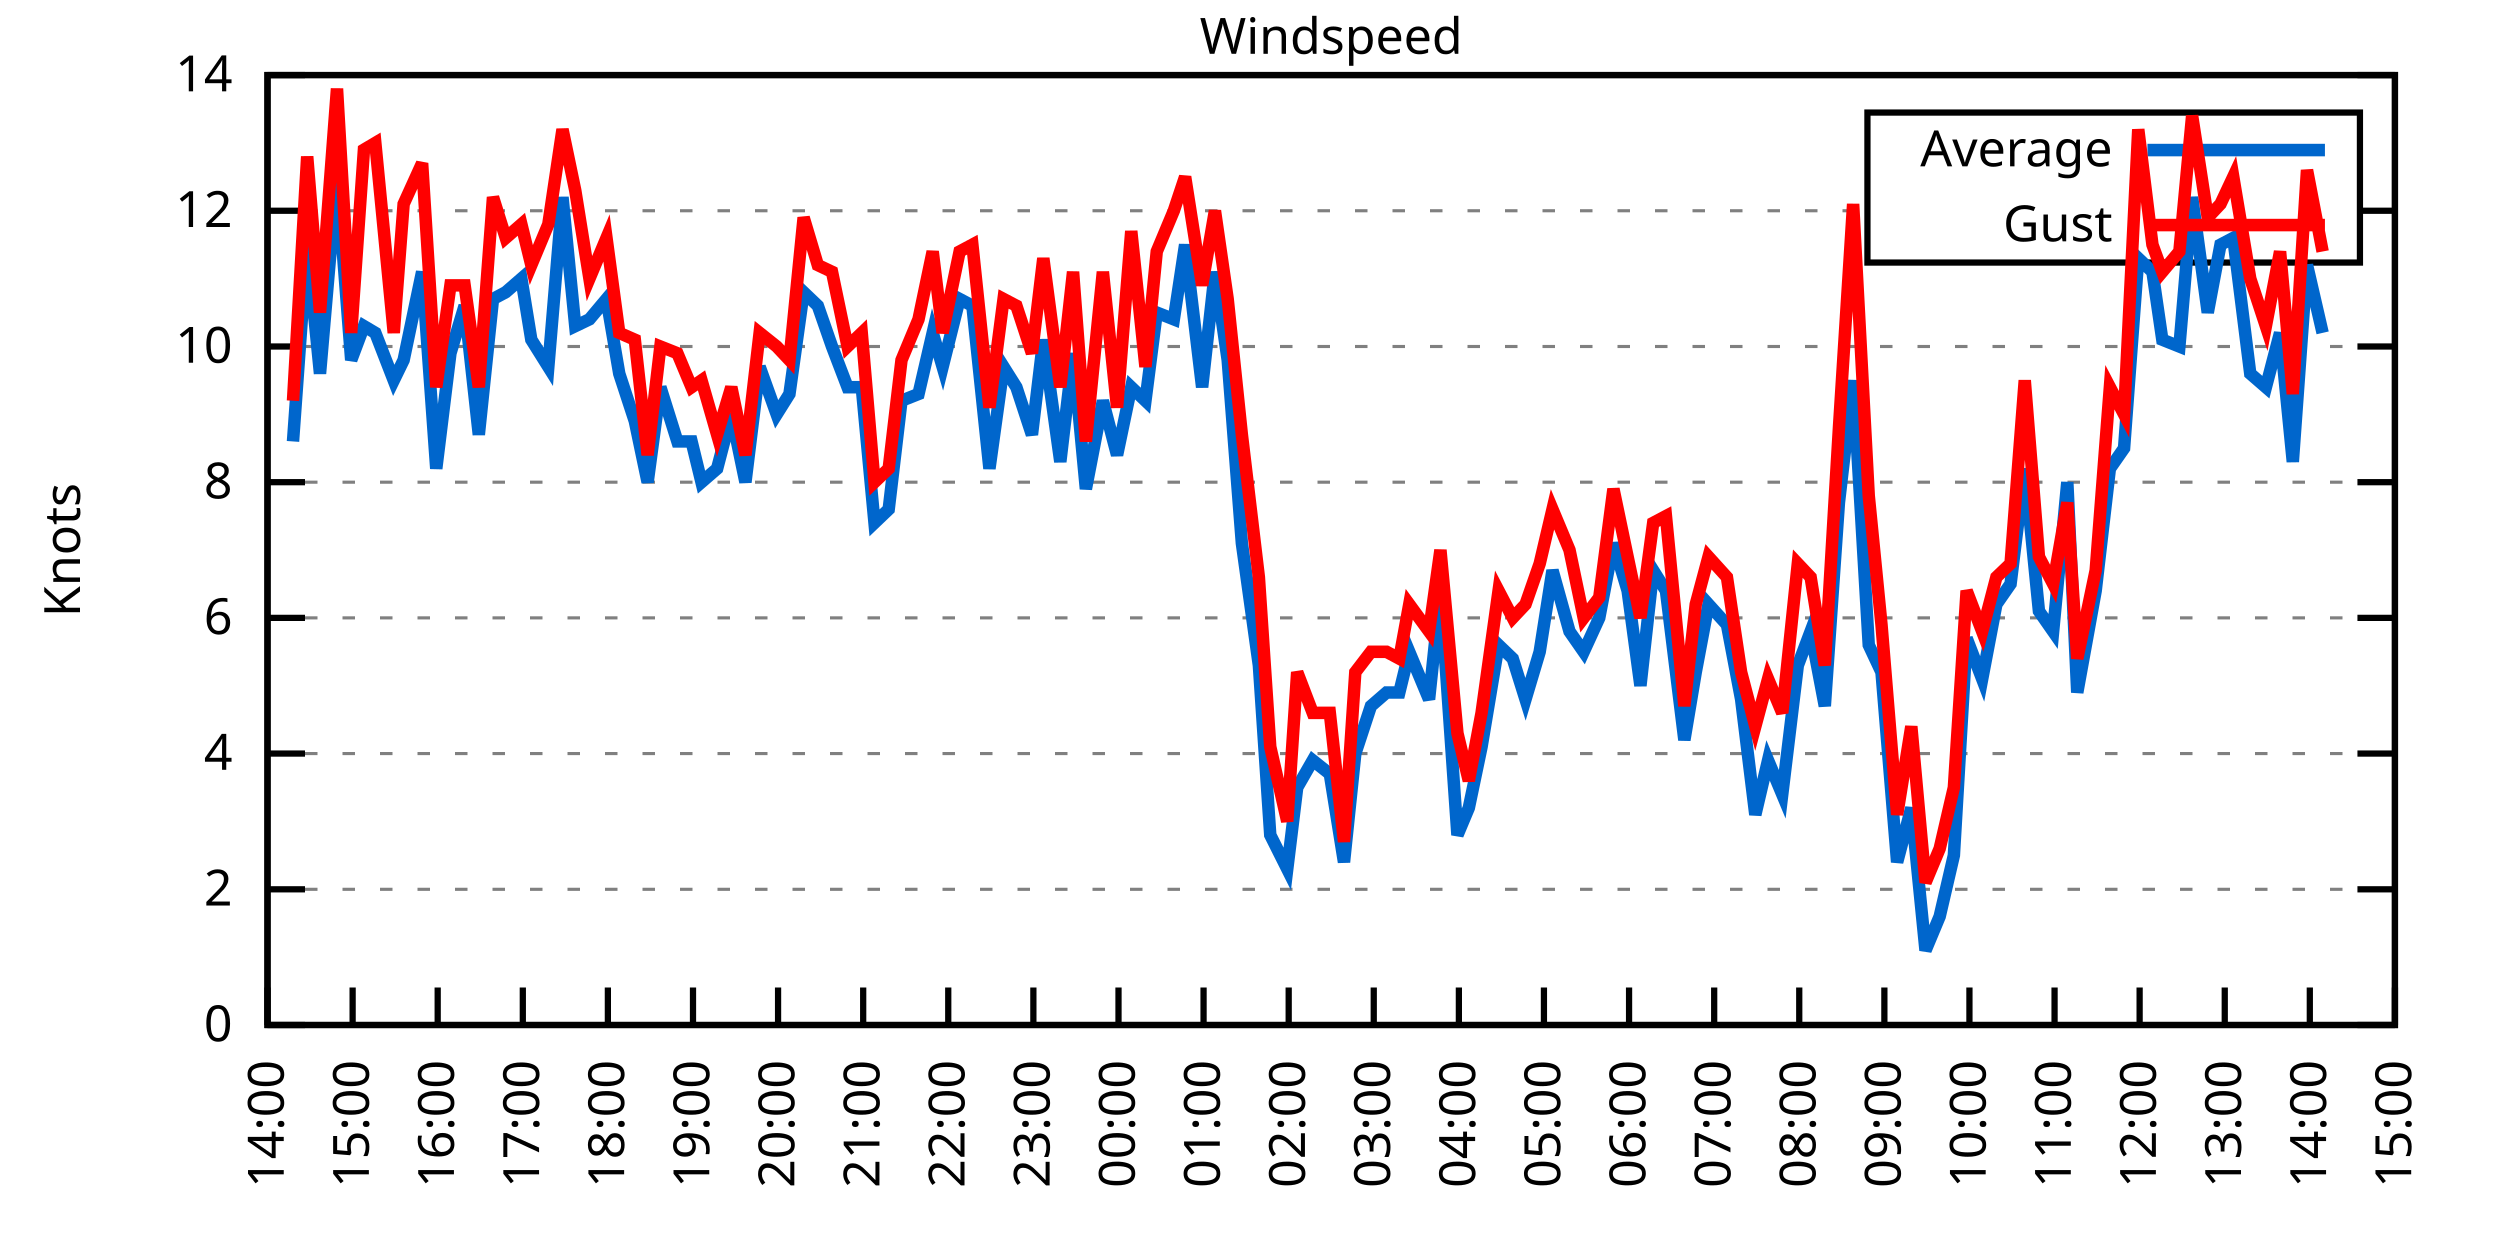
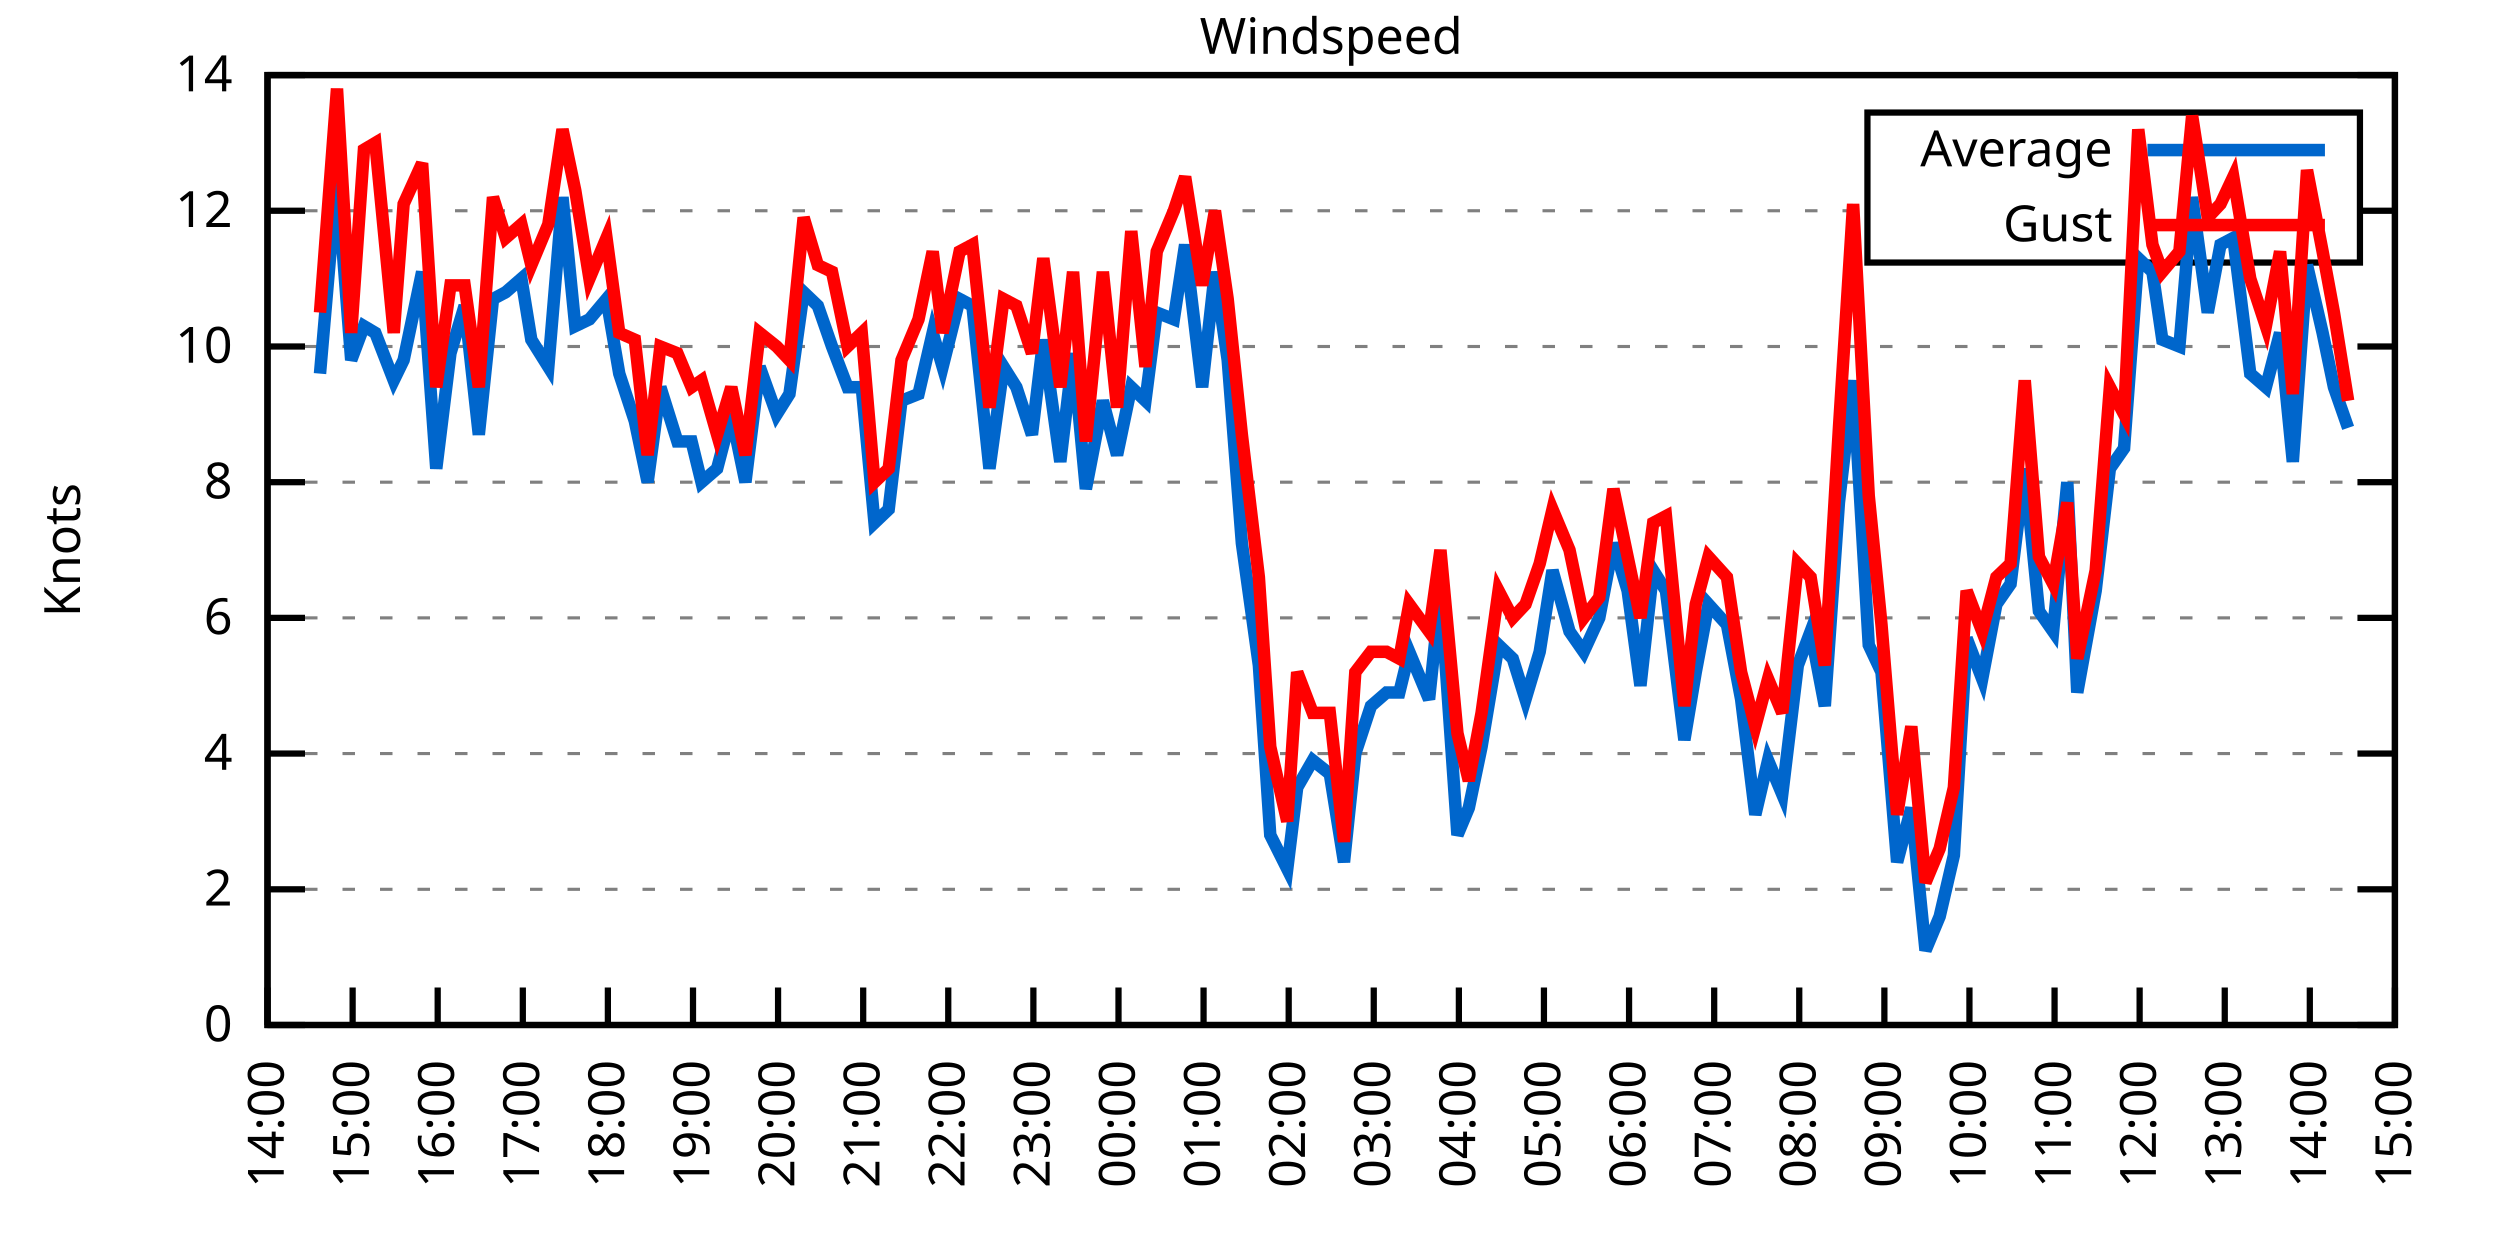
<svg xmlns="http://www.w3.org/2000/svg" xmlns:xlink="http://www.w3.org/1999/xlink" width="400" height="200" viewBox="0 0 400 200">
  <g id="gnuplot_canvas">
    <rect x="0" y="0" width="400" height="200" fill="none" />
    <defs>
      <circle id="gpDot" r="0.5" stroke-width="0.5" stroke="currentColor" />
      <path id="gpPt0" stroke-width="0.333" stroke="currentColor" d="M-1,0 h2 M0,-1 v2" />
      <path id="gpPt1" stroke-width="0.333" stroke="currentColor" d="M-1,-1 L1,1 M1,-1 L-1,1" />
      <path id="gpPt2" stroke-width="0.333" stroke="currentColor" d="M-1,0 L1,0 M0,-1 L0,1 M-1,-1 L1,1 M-1,1 L1,-1" />
      <rect id="gpPt3" stroke-width="0.333" stroke="currentColor" x="-1" y="-1" width="2" height="2" />
      <rect id="gpPt4" stroke-width="0.333" stroke="currentColor" fill="currentColor" x="-1" y="-1" width="2" height="2" />
      <circle id="gpPt5" stroke-width="0.333" stroke="currentColor" cx="0" cy="0" r="1" />
      <use xlink:href="#gpPt5" id="gpPt6" fill="currentColor" stroke="none" />
      <path id="gpPt7" stroke-width="0.333" stroke="currentColor" d="M0,-1.33 L-1.33,0.67 L1.33,0.67 z" />
      <use xlink:href="#gpPt7" id="gpPt8" fill="currentColor" stroke="none" />
      <use xlink:href="#gpPt7" id="gpPt9" stroke="currentColor" transform="rotate(180)" />
      <use xlink:href="#gpPt9" id="gpPt10" fill="currentColor" stroke="none" />
      <use xlink:href="#gpPt3" id="gpPt11" stroke="currentColor" transform="rotate(45)" />
      <use xlink:href="#gpPt11" id="gpPt12" fill="currentColor" stroke="none" />
      <path id="gpPt13" stroke-width="0.333" stroke="currentColor" d="M0,1.330 L1.265,0.411 L0.782,-1.067 L-0.782,-1.076 L-1.265,0.411 z" />
      <use xlink:href="#gpPt13" id="gpPt14" fill="currentColor" stroke="none" />
      <filter id="textbox" filterUnits="objectBoundingBox" x="0" y="0" height="1" width="1">
        <feFlood flood-color="white" flood-opacity="1" result="bgnd" />
        <feComposite in="SourceGraphic" in2="bgnd" operator="atop" />
      </filter>
      <filter id="greybox" filterUnits="objectBoundingBox" x="0" y="0" height="1" width="1">
        <feFlood flood-color="lightgrey" flood-opacity="1" result="grey" />
        <feComposite in="SourceGraphic" in2="grey" operator="atop" />
      </filter>
    </defs>
    <g fill="none" color="white" stroke="currentColor" stroke-width="1.00" stroke-linecap="butt" stroke-linejoin="miter">
</g>
    <g fill="none" color="black" stroke="currentColor" stroke-width="1.00" stroke-linecap="butt" stroke-linejoin="miter">
      <g stroke="none" shape-rendering="crispEdges">
        <polygon fill="rgb(255, 255, 255)" points="42.80,164.00 383.18,164.00 383.18,12.02 42.80,12.02 " />
      </g>
    </g>
    <g fill="none" color="black" stroke="currentColor" stroke-width="1.00" stroke-linecap="butt" stroke-linejoin="miter">
</g>
    <g fill="none" color="black" stroke="black" stroke-width="0.50" stroke-linecap="butt" stroke-linejoin="miter">
</g>
    <g fill="none" color="gray" stroke="currentColor" stroke-width="0.50" stroke-linecap="butt" stroke-linejoin="miter">
      <path stroke="gray" stroke-dasharray="2,4" class="gridline" d="M42.80,164.00 L383.19,164.00  " />
    </g>
    <g fill="none" color="gray" stroke="gray" stroke-width="1.00" stroke-linecap="butt" stroke-linejoin="miter">
</g>
    <g fill="none" color="black" stroke="currentColor" stroke-width="1.00" stroke-linecap="butt" stroke-linejoin="miter">
      <path stroke="black" d="M42.80,164.00 L48.80,164.00 M383.19,164.00 L377.19,164.00  " />
      <g transform="translate(37.20,166.60)" stroke="none" fill="black" font-family="Sans" font-size="8.00" text-anchor="end">
        <text>
          <tspan font-family="Sans"> 0</tspan>
        </text>
      </g>
    </g>
    <g fill="none" color="black" stroke="currentColor" stroke-width="1.00" stroke-linecap="butt" stroke-linejoin="miter">
</g>
    <g fill="none" color="black" stroke="black" stroke-width="0.50" stroke-linecap="butt" stroke-linejoin="miter">
</g>
    <g fill="none" color="gray" stroke="currentColor" stroke-width="0.50" stroke-linecap="butt" stroke-linejoin="miter">
      <path stroke="gray" stroke-dasharray="2,4" class="gridline" d="M42.80,142.29 L383.19,142.29  " />
    </g>
    <g fill="none" color="gray" stroke="gray" stroke-width="1.00" stroke-linecap="butt" stroke-linejoin="miter">
</g>
    <g fill="none" color="black" stroke="currentColor" stroke-width="1.00" stroke-linecap="butt" stroke-linejoin="miter">
      <path stroke="black" d="M42.80,142.29 L48.80,142.29 M383.19,142.29 L377.19,142.29  " />
      <g transform="translate(37.20,144.89)" stroke="none" fill="black" font-family="Sans" font-size="8.00" text-anchor="end">
        <text>
          <tspan font-family="Sans"> 2</tspan>
        </text>
      </g>
    </g>
    <g fill="none" color="black" stroke="currentColor" stroke-width="1.00" stroke-linecap="butt" stroke-linejoin="miter">
</g>
    <g fill="none" color="black" stroke="black" stroke-width="0.50" stroke-linecap="butt" stroke-linejoin="miter">
</g>
    <g fill="none" color="gray" stroke="currentColor" stroke-width="0.50" stroke-linecap="butt" stroke-linejoin="miter">
      <path stroke="gray" stroke-dasharray="2,4" class="gridline" d="M42.80,120.57 L383.19,120.57  " />
    </g>
    <g fill="none" color="gray" stroke="gray" stroke-width="1.00" stroke-linecap="butt" stroke-linejoin="miter">
</g>
    <g fill="none" color="black" stroke="currentColor" stroke-width="1.00" stroke-linecap="butt" stroke-linejoin="miter">
      <path stroke="black" d="M42.80,120.57 L48.80,120.57 M383.19,120.57 L377.19,120.57  " />
      <g transform="translate(37.20,123.17)" stroke="none" fill="black" font-family="Sans" font-size="8.00" text-anchor="end">
        <text>
          <tspan font-family="Sans"> 4</tspan>
        </text>
      </g>
    </g>
    <g fill="none" color="black" stroke="currentColor" stroke-width="1.00" stroke-linecap="butt" stroke-linejoin="miter">
</g>
    <g fill="none" color="black" stroke="black" stroke-width="0.50" stroke-linecap="butt" stroke-linejoin="miter">
</g>
    <g fill="none" color="gray" stroke="currentColor" stroke-width="0.50" stroke-linecap="butt" stroke-linejoin="miter">
      <path stroke="gray" stroke-dasharray="2,4" class="gridline" d="M42.80,98.86 L383.19,98.86  " />
    </g>
    <g fill="none" color="gray" stroke="gray" stroke-width="1.00" stroke-linecap="butt" stroke-linejoin="miter">
</g>
    <g fill="none" color="black" stroke="currentColor" stroke-width="1.00" stroke-linecap="butt" stroke-linejoin="miter">
      <path stroke="black" d="M42.80,98.86 L48.80,98.86 M383.19,98.86 L377.19,98.86  " />
      <g transform="translate(37.20,101.46)" stroke="none" fill="black" font-family="Sans" font-size="8.00" text-anchor="end">
        <text>
          <tspan font-family="Sans"> 6</tspan>
        </text>
      </g>
    </g>
    <g fill="none" color="black" stroke="currentColor" stroke-width="1.00" stroke-linecap="butt" stroke-linejoin="miter">
</g>
    <g fill="none" color="black" stroke="black" stroke-width="0.50" stroke-linecap="butt" stroke-linejoin="miter">
</g>
    <g fill="none" color="gray" stroke="currentColor" stroke-width="0.50" stroke-linecap="butt" stroke-linejoin="miter">
      <path stroke="gray" stroke-dasharray="2,4" class="gridline" d="M42.80,77.15 L383.19,77.15  " />
    </g>
    <g fill="none" color="gray" stroke="gray" stroke-width="1.00" stroke-linecap="butt" stroke-linejoin="miter">
</g>
    <g fill="none" color="black" stroke="currentColor" stroke-width="1.00" stroke-linecap="butt" stroke-linejoin="miter">
      <path stroke="black" d="M42.80,77.15 L48.80,77.15 M383.19,77.15 L377.19,77.15  " />
      <g transform="translate(37.20,79.75)" stroke="none" fill="black" font-family="Sans" font-size="8.00" text-anchor="end">
        <text>
          <tspan font-family="Sans"> 8</tspan>
        </text>
      </g>
    </g>
    <g fill="none" color="black" stroke="currentColor" stroke-width="1.00" stroke-linecap="butt" stroke-linejoin="miter">
</g>
    <g fill="none" color="black" stroke="black" stroke-width="0.50" stroke-linecap="butt" stroke-linejoin="miter">
</g>
    <g fill="none" color="gray" stroke="currentColor" stroke-width="0.50" stroke-linecap="butt" stroke-linejoin="miter">
      <path stroke="gray" stroke-dasharray="2,4" class="gridline" d="M42.80,55.44 L383.19,55.44  " />
    </g>
    <g fill="none" color="gray" stroke="gray" stroke-width="1.00" stroke-linecap="butt" stroke-linejoin="miter">
</g>
    <g fill="none" color="black" stroke="currentColor" stroke-width="1.00" stroke-linecap="butt" stroke-linejoin="miter">
      <path stroke="black" d="M42.80,55.44 L48.80,55.44 M383.19,55.44 L377.19,55.44  " />
      <g transform="translate(37.20,58.04)" stroke="none" fill="black" font-family="Sans" font-size="8.00" text-anchor="end">
        <text>
          <tspan font-family="Sans"> 10</tspan>
        </text>
      </g>
    </g>
    <g fill="none" color="black" stroke="currentColor" stroke-width="1.00" stroke-linecap="butt" stroke-linejoin="miter">
</g>
    <g fill="none" color="black" stroke="black" stroke-width="0.50" stroke-linecap="butt" stroke-linejoin="miter">
</g>
    <g fill="none" color="gray" stroke="currentColor" stroke-width="0.50" stroke-linecap="butt" stroke-linejoin="miter">
      <path stroke="gray" stroke-dasharray="2,4" class="gridline" d="M42.80,33.72 L298.79,33.72 M377.59,33.72 L383.19,33.72  " />
    </g>
    <g fill="none" color="gray" stroke="gray" stroke-width="1.00" stroke-linecap="butt" stroke-linejoin="miter">
</g>
    <g fill="none" color="black" stroke="currentColor" stroke-width="1.00" stroke-linecap="butt" stroke-linejoin="miter">
      <path stroke="black" d="M42.80,33.72 L48.80,33.72 M383.19,33.72 L377.19,33.72  " />
      <g transform="translate(37.20,36.32)" stroke="none" fill="black" font-family="Sans" font-size="8.00" text-anchor="end">
        <text>
          <tspan font-family="Sans"> 12</tspan>
        </text>
      </g>
    </g>
    <g fill="none" color="black" stroke="currentColor" stroke-width="1.00" stroke-linecap="butt" stroke-linejoin="miter">
</g>
    <g fill="none" color="black" stroke="black" stroke-width="0.50" stroke-linecap="butt" stroke-linejoin="miter">
</g>
    <g fill="none" color="gray" stroke="currentColor" stroke-width="0.50" stroke-linecap="butt" stroke-linejoin="miter">
      <path stroke="gray" stroke-dasharray="2,4" class="gridline" d="M42.80,12.01 L383.19,12.01  " />
    </g>
    <g fill="none" color="gray" stroke="gray" stroke-width="1.00" stroke-linecap="butt" stroke-linejoin="miter">
</g>
    <g fill="none" color="black" stroke="currentColor" stroke-width="1.00" stroke-linecap="butt" stroke-linejoin="miter">
      <path stroke="black" d="M42.80,12.01 L48.80,12.01 M383.19,12.01 L377.19,12.01  " />
      <g transform="translate(37.20,14.61)" stroke="none" fill="black" font-family="Sans" font-size="8.00" text-anchor="end">
        <text>
          <tspan font-family="Sans"> 14</tspan>
        </text>
      </g>
    </g>
    <g fill="none" color="black" stroke="currentColor" stroke-width="1.00" stroke-linecap="butt" stroke-linejoin="miter">
      <path stroke="black" d="M42.80,164.00 L42.80,158.00  " />
      <g transform="translate(45.40,169.60) rotate(270.00)" stroke="none" fill="black" font-family="Sans" font-size="8.00" text-anchor="end">
        <text>
          <tspan font-family="Sans">14:00</tspan>
        </text>
      </g>
    </g>
    <g fill="none" color="black" stroke="currentColor" stroke-width="1.00" stroke-linecap="butt" stroke-linejoin="miter">
      <path stroke="black" d="M56.42,164.00 L56.42,158.00  " />
      <g transform="translate(59.02,169.60) rotate(270.00)" stroke="none" fill="black" font-family="Sans" font-size="8.00" text-anchor="end">
        <text>
          <tspan font-family="Sans">15:00</tspan>
        </text>
      </g>
    </g>
    <g fill="none" color="black" stroke="currentColor" stroke-width="1.00" stroke-linecap="butt" stroke-linejoin="miter">
      <path stroke="black" d="M70.03,164.00 L70.03,158.00  " />
      <g transform="translate(72.63,169.60) rotate(270.00)" stroke="none" fill="black" font-family="Sans" font-size="8.00" text-anchor="end">
        <text>
          <tspan font-family="Sans">16:00</tspan>
        </text>
      </g>
    </g>
    <g fill="none" color="black" stroke="currentColor" stroke-width="1.00" stroke-linecap="butt" stroke-linejoin="miter">
      <path stroke="black" d="M83.65,164.00 L83.65,158.00  " />
      <g transform="translate(86.25,169.60) rotate(270.00)" stroke="none" fill="black" font-family="Sans" font-size="8.00" text-anchor="end">
        <text>
          <tspan font-family="Sans">17:00</tspan>
        </text>
      </g>
    </g>
    <g fill="none" color="black" stroke="currentColor" stroke-width="1.00" stroke-linecap="butt" stroke-linejoin="miter">
      <path stroke="black" d="M97.26,164.00 L97.26,158.00  " />
      <g transform="translate(99.86,169.60) rotate(270.00)" stroke="none" fill="black" font-family="Sans" font-size="8.00" text-anchor="end">
        <text>
          <tspan font-family="Sans">18:00</tspan>
        </text>
      </g>
    </g>
    <g fill="none" color="black" stroke="currentColor" stroke-width="1.00" stroke-linecap="butt" stroke-linejoin="miter">
      <path stroke="black" d="M110.88,164.00 L110.88,158.00  " />
      <g transform="translate(113.48,169.60) rotate(270.00)" stroke="none" fill="black" font-family="Sans" font-size="8.00" text-anchor="end">
        <text>
          <tspan font-family="Sans">19:00</tspan>
        </text>
      </g>
    </g>
    <g fill="none" color="black" stroke="currentColor" stroke-width="1.00" stroke-linecap="butt" stroke-linejoin="miter">
      <path stroke="black" d="M124.49,164.00 L124.49,158.00  " />
      <g transform="translate(127.09,169.60) rotate(270.00)" stroke="none" fill="black" font-family="Sans" font-size="8.00" text-anchor="end">
        <text>
          <tspan font-family="Sans">20:00</tspan>
        </text>
      </g>
    </g>
    <g fill="none" color="black" stroke="currentColor" stroke-width="1.00" stroke-linecap="butt" stroke-linejoin="miter">
      <path stroke="black" d="M138.11,164.00 L138.11,158.00  " />
      <g transform="translate(140.71,169.60) rotate(270.00)" stroke="none" fill="black" font-family="Sans" font-size="8.00" text-anchor="end">
        <text>
          <tspan font-family="Sans">21:00</tspan>
        </text>
      </g>
    </g>
    <g fill="none" color="black" stroke="currentColor" stroke-width="1.00" stroke-linecap="butt" stroke-linejoin="miter">
      <path stroke="black" d="M151.72,164.00 L151.72,158.00  " />
      <g transform="translate(154.32,169.60) rotate(270.00)" stroke="none" fill="black" font-family="Sans" font-size="8.00" text-anchor="end">
        <text>
          <tspan font-family="Sans">22:00</tspan>
        </text>
      </g>
    </g>
    <g fill="none" color="black" stroke="currentColor" stroke-width="1.00" stroke-linecap="butt" stroke-linejoin="miter">
      <path stroke="black" d="M165.34,164.00 L165.34,158.00  " />
      <g transform="translate(167.94,169.60) rotate(270.00)" stroke="none" fill="black" font-family="Sans" font-size="8.00" text-anchor="end">
        <text>
          <tspan font-family="Sans">23:00</tspan>
        </text>
      </g>
    </g>
    <g fill="none" color="black" stroke="currentColor" stroke-width="1.00" stroke-linecap="butt" stroke-linejoin="miter">
      <path stroke="black" d="M178.96,164.00 L178.96,158.00  " />
      <g transform="translate(181.56,169.60) rotate(270.00)" stroke="none" fill="black" font-family="Sans" font-size="8.00" text-anchor="end">
        <text>
          <tspan font-family="Sans">00:00</tspan>
        </text>
      </g>
    </g>
    <g fill="none" color="black" stroke="currentColor" stroke-width="1.00" stroke-linecap="butt" stroke-linejoin="miter">
      <path stroke="black" d="M192.57,164.00 L192.57,158.00  " />
      <g transform="translate(195.17,169.60) rotate(270.00)" stroke="none" fill="black" font-family="Sans" font-size="8.00" text-anchor="end">
        <text>
          <tspan font-family="Sans">01:00</tspan>
        </text>
      </g>
    </g>
    <g fill="none" color="black" stroke="currentColor" stroke-width="1.00" stroke-linecap="butt" stroke-linejoin="miter">
      <path stroke="black" d="M206.19,164.00 L206.19,158.00  " />
      <g transform="translate(208.79,169.60) rotate(270.00)" stroke="none" fill="black" font-family="Sans" font-size="8.00" text-anchor="end">
        <text>
          <tspan font-family="Sans">02:00</tspan>
        </text>
      </g>
    </g>
    <g fill="none" color="black" stroke="currentColor" stroke-width="1.00" stroke-linecap="butt" stroke-linejoin="miter">
      <path stroke="black" d="M219.80,164.00 L219.80,158.00  " />
      <g transform="translate(222.40,169.60) rotate(270.00)" stroke="none" fill="black" font-family="Sans" font-size="8.00" text-anchor="end">
        <text>
          <tspan font-family="Sans">03:00</tspan>
        </text>
      </g>
    </g>
    <g fill="none" color="black" stroke="currentColor" stroke-width="1.00" stroke-linecap="butt" stroke-linejoin="miter">
      <path stroke="black" d="M233.42,164.00 L233.42,158.00  " />
      <g transform="translate(236.02,169.60) rotate(270.00)" stroke="none" fill="black" font-family="Sans" font-size="8.00" text-anchor="end">
        <text>
          <tspan font-family="Sans">04:00</tspan>
        </text>
      </g>
    </g>
    <g fill="none" color="black" stroke="currentColor" stroke-width="1.00" stroke-linecap="butt" stroke-linejoin="miter">
      <path stroke="black" d="M247.03,164.00 L247.03,158.00  " />
      <g transform="translate(249.63,169.60) rotate(270.00)" stroke="none" fill="black" font-family="Sans" font-size="8.00" text-anchor="end">
        <text>
          <tspan font-family="Sans">05:00</tspan>
        </text>
      </g>
    </g>
    <g fill="none" color="black" stroke="currentColor" stroke-width="1.00" stroke-linecap="butt" stroke-linejoin="miter">
      <path stroke="black" d="M260.65,164.00 L260.65,158.00  " />
      <g transform="translate(263.25,169.60) rotate(270.00)" stroke="none" fill="black" font-family="Sans" font-size="8.00" text-anchor="end">
        <text>
          <tspan font-family="Sans">06:00</tspan>
        </text>
      </g>
    </g>
    <g fill="none" color="black" stroke="currentColor" stroke-width="1.00" stroke-linecap="butt" stroke-linejoin="miter">
      <path stroke="black" d="M274.27,164.00 L274.27,158.00  " />
      <g transform="translate(276.87,169.60) rotate(270.00)" stroke="none" fill="black" font-family="Sans" font-size="8.00" text-anchor="end">
        <text>
          <tspan font-family="Sans">07:00</tspan>
        </text>
      </g>
    </g>
    <g fill="none" color="black" stroke="currentColor" stroke-width="1.00" stroke-linecap="butt" stroke-linejoin="miter">
      <path stroke="black" d="M287.88,164.00 L287.88,158.00  " />
      <g transform="translate(290.48,169.60) rotate(270.00)" stroke="none" fill="black" font-family="Sans" font-size="8.00" text-anchor="end">
        <text>
          <tspan font-family="Sans">08:00</tspan>
        </text>
      </g>
    </g>
    <g fill="none" color="black" stroke="currentColor" stroke-width="1.00" stroke-linecap="butt" stroke-linejoin="miter">
      <path stroke="black" d="M301.50,164.00 L301.50,158.00  " />
      <g transform="translate(304.10,169.60) rotate(270.00)" stroke="none" fill="black" font-family="Sans" font-size="8.00" text-anchor="end">
        <text>
          <tspan font-family="Sans">09:00</tspan>
        </text>
      </g>
    </g>
    <g fill="none" color="black" stroke="currentColor" stroke-width="1.00" stroke-linecap="butt" stroke-linejoin="miter">
      <path stroke="black" d="M315.11,164.00 L315.11,158.00  " />
      <g transform="translate(317.71,169.60) rotate(270.00)" stroke="none" fill="black" font-family="Sans" font-size="8.00" text-anchor="end">
        <text>
          <tspan font-family="Sans">10:00</tspan>
        </text>
      </g>
    </g>
    <g fill="none" color="black" stroke="currentColor" stroke-width="1.00" stroke-linecap="butt" stroke-linejoin="miter">
      <path stroke="black" d="M328.73,164.00 L328.73,158.00  " />
      <g transform="translate(331.33,169.60) rotate(270.00)" stroke="none" fill="black" font-family="Sans" font-size="8.00" text-anchor="end">
        <text>
          <tspan font-family="Sans">11:00</tspan>
        </text>
      </g>
    </g>
    <g fill="none" color="black" stroke="currentColor" stroke-width="1.00" stroke-linecap="butt" stroke-linejoin="miter">
      <path stroke="black" d="M342.34,164.00 L342.34,158.00  " />
      <g transform="translate(344.94,169.60) rotate(270.00)" stroke="none" fill="black" font-family="Sans" font-size="8.00" text-anchor="end">
        <text>
          <tspan font-family="Sans">12:00</tspan>
        </text>
      </g>
    </g>
    <g fill="none" color="black" stroke="currentColor" stroke-width="1.00" stroke-linecap="butt" stroke-linejoin="miter">
      <path stroke="black" d="M355.96,164.00 L355.96,158.00  " />
      <g transform="translate(358.56,169.60) rotate(270.00)" stroke="none" fill="black" font-family="Sans" font-size="8.00" text-anchor="end">
        <text>
          <tspan font-family="Sans">13:00</tspan>
        </text>
      </g>
    </g>
    <g fill="none" color="black" stroke="currentColor" stroke-width="1.00" stroke-linecap="butt" stroke-linejoin="miter">
      <path stroke="black" d="M369.57,164.00 L369.57,158.00  " />
      <g transform="translate(372.17,169.60) rotate(270.00)" stroke="none" fill="black" font-family="Sans" font-size="8.00" text-anchor="end">
        <text>
          <tspan font-family="Sans">14:00</tspan>
        </text>
      </g>
    </g>
    <g fill="none" color="black" stroke="currentColor" stroke-width="1.00" stroke-linecap="butt" stroke-linejoin="miter">
      <path stroke="black" d="M383.19,164.00 L383.19,158.00  " />
      <g transform="translate(385.79,169.60) rotate(270.00)" stroke="none" fill="black" font-family="Sans" font-size="8.00" text-anchor="end">
        <text>
          <tspan font-family="Sans">15:00</tspan>
        </text>
      </g>
    </g>
    <g fill="none" color="black" stroke="currentColor" stroke-width="1.00" stroke-linecap="butt" stroke-linejoin="miter">
</g>
    <g fill="none" color="black" stroke="currentColor" stroke-width="1.00" stroke-linecap="butt" stroke-linejoin="miter">
      <path stroke="black" d="M42.80,12.01 L42.80,164.00 L383.19,164.00 L383.19,12.01 L42.80,12.01 Z  " />
    </g>
    <g fill="none" color="black" stroke="currentColor" stroke-width="1.00" stroke-linecap="butt" stroke-linejoin="miter">
</g>
    <g fill="none" color="black" stroke="currentColor" stroke-width="1.00" stroke-linecap="butt" stroke-linejoin="miter">
      <path stroke="black" d="M298.79,42.01 L298.79,18.01 L377.59,18.01 L377.59,42.01 L298.79,42.01 Z  " />
    </g>
    <g id="Windspeed_plot_1">
      <g fill="none" color="white" stroke="black" stroke-width="2.00" stroke-linecap="butt" stroke-linejoin="miter">
</g>
      <g fill="none" color="black" stroke="currentColor" stroke-width="2.00" stroke-linecap="butt" stroke-linejoin="miter">
        <g transform="translate(337.99,26.61)" stroke="none" fill="black" font-family="Sans" font-size="8.00" text-anchor="end">
          <text>
            <tspan font-family="Sans">Average</tspan>
          </text>
        </g>
      </g>
      <g fill="none" color="black" stroke="currentColor" stroke-width="2.00" stroke-linecap="butt" stroke-linejoin="miter">
-         <path stroke="rgb(  0, 102, 204)" d="M343.59,24.01 L371.99,24.01 M46.88,70.63 L49.15,39.15 L51.20,59.78 L53.92,28.29 L56.19,57.61 L58.23,52.18   L60.05,53.26 L63.00,60.86 L64.58,57.61 L67.54,43.49 L69.80,74.98 L72.07,56.52 L74.34,48.92 L76.61,69.55   L78.88,47.84 L80.92,46.75 L83.42,44.58 L85.01,54.35 L87.73,58.69 L90.00,31.55 L92.04,52.18 L94.31,51.09   L97.04,47.84 L99.08,59.78 L101.57,67.38 L103.62,77.15 L105.66,61.95 L108.38,70.63 L110.65,70.63 L112.24,77.15   L114.74,74.98 L117.01,66.29 L119.27,77.15 L121.54,58.69 L124.27,66.29 L126.31,63.04 L128.58,46.75 L130.85,48.92   L133.12,55.44 L135.61,61.95 L137.88,61.95 L139.92,83.66 L142.19,81.49 L144.24,64.12 L146.96,63.04 L149.23,53.26   L150.82,58.69 L153.54,47.84 L155.58,48.92 L158.31,74.98 L160.57,58.69 L162.62,61.95 L165.11,69.55 L166.93,54.35   L169.65,73.89 L171.69,56.52 L173.74,78.23 L176.46,64.12 L178.73,72.81 L181.00,61.95 L183.27,64.12 L185.08,50.01   L187.81,51.09 L189.62,39.15 L192.34,61.95 L194.39,43.49 L196.43,57.61 L198.70,86.92 L201.42,106.46 L203.24,133.60   L205.96,139.03 L207.55,126.00 L210.04,121.66 L212.77,123.83 L215.04,137.94 L216.85,120.57 L219.35,112.97 L221.85,110.80   L223.89,110.80 L225.48,104.29 L228.65,111.89 L230.47,94.52 L233.19,133.60 L235.01,129.26 L237.05,119.49 L239.77,103.20   L242.04,105.38 L244.08,111.89 L246.35,104.29 L248.40,91.26 L251.12,101.03 L253.39,104.29 L255.88,98.86 L258.15,86.92   L260.42,94.52 L262.47,109.72 L264.51,91.26 L266.55,94.52 L269.50,118.40 L271.32,107.55 L273.36,96.69 L276.31,99.95   L278.58,111.89 L280.85,130.35 L282.89,121.66 L285.16,127.09 L287.65,106.46 L289.70,101.03 L291.97,112.97 L294.23,80.41   L296.50,60.86 L299.00,103.20 L301.04,107.55 L303.54,137.94 L305.81,129.26 L308.08,152.06 L310.35,146.63 L312.62,136.86   L314.66,102.12 L317.15,108.63 L319.42,96.69 L321.69,93.43 L323.96,74.98 L326.23,97.78 L328.50,101.03 L330.77,77.15   L332.36,110.80 L335.31,94.52 L337.58,74.98 L339.85,71.72 L342.12,41.32 L344.39,43.49 L345.97,54.35 L348.70,55.44   L350.74,31.55 L353.24,50.01 L355.28,39.15 L357.32,38.07 L360.04,59.78 L362.54,61.95 L364.81,53.26 L366.85,73.89   L369.12,42.41 L371.62,53.26  " />
+         <path stroke="rgb(  0, 102, 204)" d="M343.59,24.01 L371.99,24.01 M51.20,59.78 L53.92,28.29 L56.19,57.61 L58.23,52.18 L60.05,53.26 L63.00,60.86   L64.58,57.61 L67.54,43.49 L69.80,74.98 L72.07,56.52 L74.34,48.92 L76.61,69.55 L78.88,47.84 L80.92,46.75   L83.42,44.58 L85.01,54.35 L87.73,58.69 L90.00,31.55 L92.04,52.18 L94.31,51.09 L97.04,47.84 L99.08,59.78   L101.57,67.38 L103.62,77.15 L105.66,61.95 L108.38,70.63 L110.65,70.63 L112.24,77.15 L114.74,74.98 L117.01,66.29   L119.27,77.15 L121.54,58.69 L124.27,66.29 L126.31,63.04 L128.58,46.75 L130.85,48.92 L133.12,55.44 L135.61,61.95   L137.88,61.95 L139.92,83.66 L142.19,81.49 L144.24,64.12 L146.96,63.04 L149.23,53.26 L150.82,58.69 L153.54,47.84   L155.58,48.92 L158.31,74.98 L160.57,58.69 L162.62,61.95 L165.11,69.55 L166.93,54.35 L169.65,73.89 L171.69,56.52   L173.74,78.23 L176.46,64.12 L178.73,72.81 L181.00,61.95 L183.27,64.12 L185.08,50.01 L187.81,51.09 L189.62,39.15   L192.34,61.95 L194.39,43.49 L196.43,57.61 L198.70,86.92 L201.42,106.46 L203.24,133.60 L205.96,139.03 L207.55,126.00   L210.04,121.66 L212.77,123.83 L215.04,137.94 L216.85,120.57 L219.35,112.97 L221.85,110.80 L223.89,110.80 L225.48,104.29   L228.65,111.89 L230.47,94.52 L233.19,133.60 L235.01,129.26 L237.05,119.49 L239.77,103.20 L242.04,105.38 L244.08,111.89   L246.35,104.29 L248.40,91.26 L251.12,101.03 L253.39,104.29 L255.88,98.86 L258.15,86.92 L260.42,94.52 L262.47,109.72   L264.51,91.26 L266.55,94.52 L269.50,118.40 L271.32,107.55 L273.36,96.69 L276.31,99.95 L278.58,111.89 L280.85,130.35   L282.89,121.66 L285.16,127.09 L287.65,106.46 L289.70,101.03 L291.97,112.97 L294.23,80.41 L296.50,60.86 L299.00,103.20   L301.04,107.55 L303.54,137.94 L305.81,129.26 L308.08,152.06 L310.35,146.63 L312.62,136.86 L314.66,102.12 L317.15,108.63   L319.42,96.69 L321.69,93.43 L323.96,74.98 L326.23,97.78 L328.50,101.03 L330.77,77.15 L332.36,110.80 L335.31,94.52   L337.58,74.98 L339.85,71.72 L342.12,41.32 L344.39,43.49 L345.97,54.35 L348.70,55.44 L350.74,31.55 L353.24,50.01   L355.28,39.15 L357.32,38.07 L360.04,59.78 L362.54,61.95 L364.81,53.26 L366.85,73.89 L369.12,42.41 L371.62,53.26   L373.43,61.95 L375.70,68.46  " />
      </g>
    </g>
    <g id="Windspeed_plot_2">
      <g fill="none" color="black" stroke="currentColor" stroke-width="2.00" stroke-linecap="butt" stroke-linejoin="miter">
        <g transform="translate(337.99,38.61)" stroke="none" fill="black" font-family="Sans" font-size="8.00" text-anchor="end">
          <text>
            <tspan font-family="Sans">Gust</tspan>
          </text>
        </g>
      </g>
      <g fill="none" color="black" stroke="currentColor" stroke-width="2.00" stroke-linecap="butt" stroke-linejoin="miter">
-         <path stroke="rgb(255,   0,   0)" d="M343.59,36.01 L371.99,36.01 M46.88,64.12 L49.15,25.04 L51.20,50.01 L53.92,14.18 L56.19,53.26 L58.23,23.95   L60.05,22.87 L63.00,53.26 L64.58,32.64 L67.54,26.12 L69.80,61.95 L72.07,45.66 L74.34,45.66 L76.61,61.95   L78.88,31.55 L80.92,38.07 L83.42,35.89 L85.01,42.41 L87.73,35.89 L90.00,20.70 L92.04,30.47 L94.31,44.58   L97.04,38.07 L99.08,53.26 L101.57,54.35 L103.62,72.81 L105.66,55.44 L108.38,56.52 L110.65,61.95 L112.24,60.86   L114.74,69.55 L117.01,61.95 L119.27,72.81 L121.54,53.26 L124.27,55.44 L126.31,57.61 L128.58,34.81 L130.85,42.41   L133.12,43.49 L135.61,55.44 L137.88,53.26 L139.92,77.15 L142.19,74.98 L144.24,57.61 L146.96,51.09 L149.23,40.24   L150.82,53.26 L153.54,40.24 L155.58,39.15 L158.31,65.21 L160.57,47.84 L162.62,48.92 L165.11,56.52 L166.93,41.32   L169.65,61.95 L171.69,43.49 L173.74,70.63 L176.46,43.49 L178.73,65.21 L181.00,36.98 L183.27,58.69 L185.08,40.24   L187.81,33.72 L189.62,28.29 L192.34,45.66 L194.39,33.72 L196.43,47.84 L198.70,69.55 L201.42,92.35 L203.24,119.49   L205.96,131.43 L207.55,107.55 L210.04,114.06 L212.77,114.06 L215.04,134.69 L216.85,107.55 L219.35,104.29 L221.85,104.29   L223.89,105.38 L225.48,96.69 L228.65,101.03 L230.47,88.00 L233.19,117.32 L235.01,124.92 L237.05,114.06 L239.77,94.52   L242.04,98.86 L244.08,96.69 L246.35,90.18 L248.40,81.49 L251.12,88.00 L253.39,98.86 L255.88,95.60 L258.15,78.23   L260.42,89.09 L262.47,98.86 L264.51,83.66 L266.55,82.58 L269.50,112.97 L271.32,96.69 L273.36,89.09 L276.31,92.35   L278.58,107.55 L280.85,116.23 L282.89,108.63 L285.16,114.06 L287.65,90.18 L289.70,92.35 L291.97,106.46 L294.23,68.46   L296.50,32.64 L299.00,79.32 L301.04,99.95 L303.54,130.35 L305.81,116.23 L308.08,141.20 L310.35,135.77 L312.62,126.00   L314.66,94.52 L317.15,101.03 L319.42,92.35 L321.69,90.18 L323.96,60.86 L326.23,89.09 L328.50,93.43 L330.77,80.41   L332.36,105.38 L335.31,91.26 L337.58,61.95 L339.85,66.29 L342.12,20.70 L344.39,39.15 L345.97,43.49 L348.70,40.24   L350.74,18.52 L353.24,34.81 L355.28,32.64 L357.32,28.29 L360.04,44.58 L362.54,52.18 L364.81,40.24 L366.85,63.04   L369.12,27.21 L371.62,40.24  " />
+         <path stroke="rgb(255,   0,   0)" d="M343.59,36.01 L371.99,36.01 M51.20,50.01 L53.92,14.18 L56.19,53.26 L58.23,23.95 L60.05,22.87 L63.00,53.26   L64.58,32.64 L67.54,26.12 L69.80,61.95 L72.07,45.66 L74.34,45.66 L76.61,61.95 L78.88,31.55 L80.92,38.07   L83.42,35.89 L85.01,42.41 L87.73,35.89 L90.00,20.70 L92.04,30.47 L94.31,44.58 L97.04,38.07 L99.08,53.26   L101.57,54.35 L103.62,72.81 L105.66,55.44 L108.38,56.52 L110.65,61.95 L112.24,60.86 L114.74,69.55 L117.01,61.95   L119.27,72.81 L121.54,53.26 L124.27,55.44 L126.31,57.61 L128.58,34.81 L130.85,42.41 L133.12,43.49 L135.61,55.44   L137.88,53.26 L139.92,77.15 L142.19,74.98 L144.24,57.61 L146.96,51.09 L149.23,40.24 L150.82,53.26 L153.54,40.24   L155.58,39.15 L158.31,65.21 L160.57,47.84 L162.62,48.92 L165.11,56.52 L166.93,41.32 L169.65,61.95 L171.69,43.49   L173.74,70.63 L176.46,43.49 L178.73,65.21 L181.00,36.98 L183.27,58.69 L185.08,40.24 L187.81,33.72 L189.62,28.29   L192.34,45.66 L194.39,33.72 L196.43,47.84 L198.70,69.55 L201.42,92.35 L203.24,119.49 L205.96,131.43 L207.55,107.55   L210.04,114.06 L212.77,114.06 L215.04,134.69 L216.85,107.55 L219.35,104.29 L221.85,104.29 L223.89,105.38 L225.48,96.69   L228.65,101.03 L230.47,88.00 L233.19,117.32 L235.01,124.92 L237.05,114.06 L239.77,94.52 L242.04,98.86 L244.08,96.69   L246.35,90.18 L248.40,81.49 L251.12,88.00 L253.39,98.86 L255.88,95.60 L258.15,78.23 L260.42,89.09 L262.47,98.86   L264.51,83.66 L266.55,82.58 L269.50,112.97 L271.32,96.69 L273.36,89.09 L276.31,92.35 L278.58,107.55 L280.85,116.23   L282.89,108.63 L285.16,114.06 L287.65,90.18 L289.70,92.35 L291.97,106.46 L294.23,68.46 L296.50,32.64 L299.00,79.32   L301.04,99.95 L303.54,130.35 L305.81,116.23 L308.08,141.20 L310.35,135.77 L312.62,126.00 L314.66,94.52 L317.15,101.03   L319.42,92.35 L321.69,90.18 L323.96,60.86 L326.23,89.09 L328.50,93.43 L330.77,80.41 L332.36,105.38 L335.31,91.26   L337.58,61.95 L339.85,66.29 L342.12,20.70 L344.39,39.15 L345.97,43.49 L348.70,40.24 L350.74,18.52 L353.24,34.81   L355.28,32.64 L357.32,28.29 L360.04,44.58 L362.54,52.18 L364.81,40.24 L366.85,63.04 L369.12,27.21 L371.62,40.24   L373.43,50.01 L375.70,64.12  " />
      </g>
    </g>
    <g fill="none" color="black" stroke="currentColor" stroke-width="2.00" stroke-linecap="butt" stroke-linejoin="miter">
</g>
    <g fill="none" color="black" stroke="black" stroke-width="1.00" stroke-linecap="butt" stroke-linejoin="miter">
</g>
    <g fill="none" color="black" stroke="currentColor" stroke-width="1.00" stroke-linecap="butt" stroke-linejoin="miter">
      <path stroke="black" d="M42.80,12.01 L42.80,164.00 L383.19,164.00 L383.19,12.01 L42.80,12.01 Z  " />
      <g transform="translate(12.80,88.01) rotate(270.00)" stroke="none" fill="black" font-family="Sans" font-size="8.00" text-anchor="middle">
        <text>
          <tspan font-family="Sans">Knots</tspan>
        </text>
      </g>
    </g>
    <g fill="none" color="black" stroke="currentColor" stroke-width="1.00" stroke-linecap="butt" stroke-linejoin="miter">
</g>
    <g fill="none" color="black" stroke="currentColor" stroke-width="1.00" stroke-linecap="butt" stroke-linejoin="miter">
      <g transform="translate(212.99,8.61)" stroke="none" fill="black" font-family="Sans" font-size="8.00" text-anchor="middle">
        <text>
          <tspan font-family="Sans">Windspeed</tspan>
        </text>
      </g>
    </g>
    <g fill="none" color="black" stroke="currentColor" stroke-width="1.00" stroke-linecap="butt" stroke-linejoin="miter">
</g>
  </g>
</svg>
